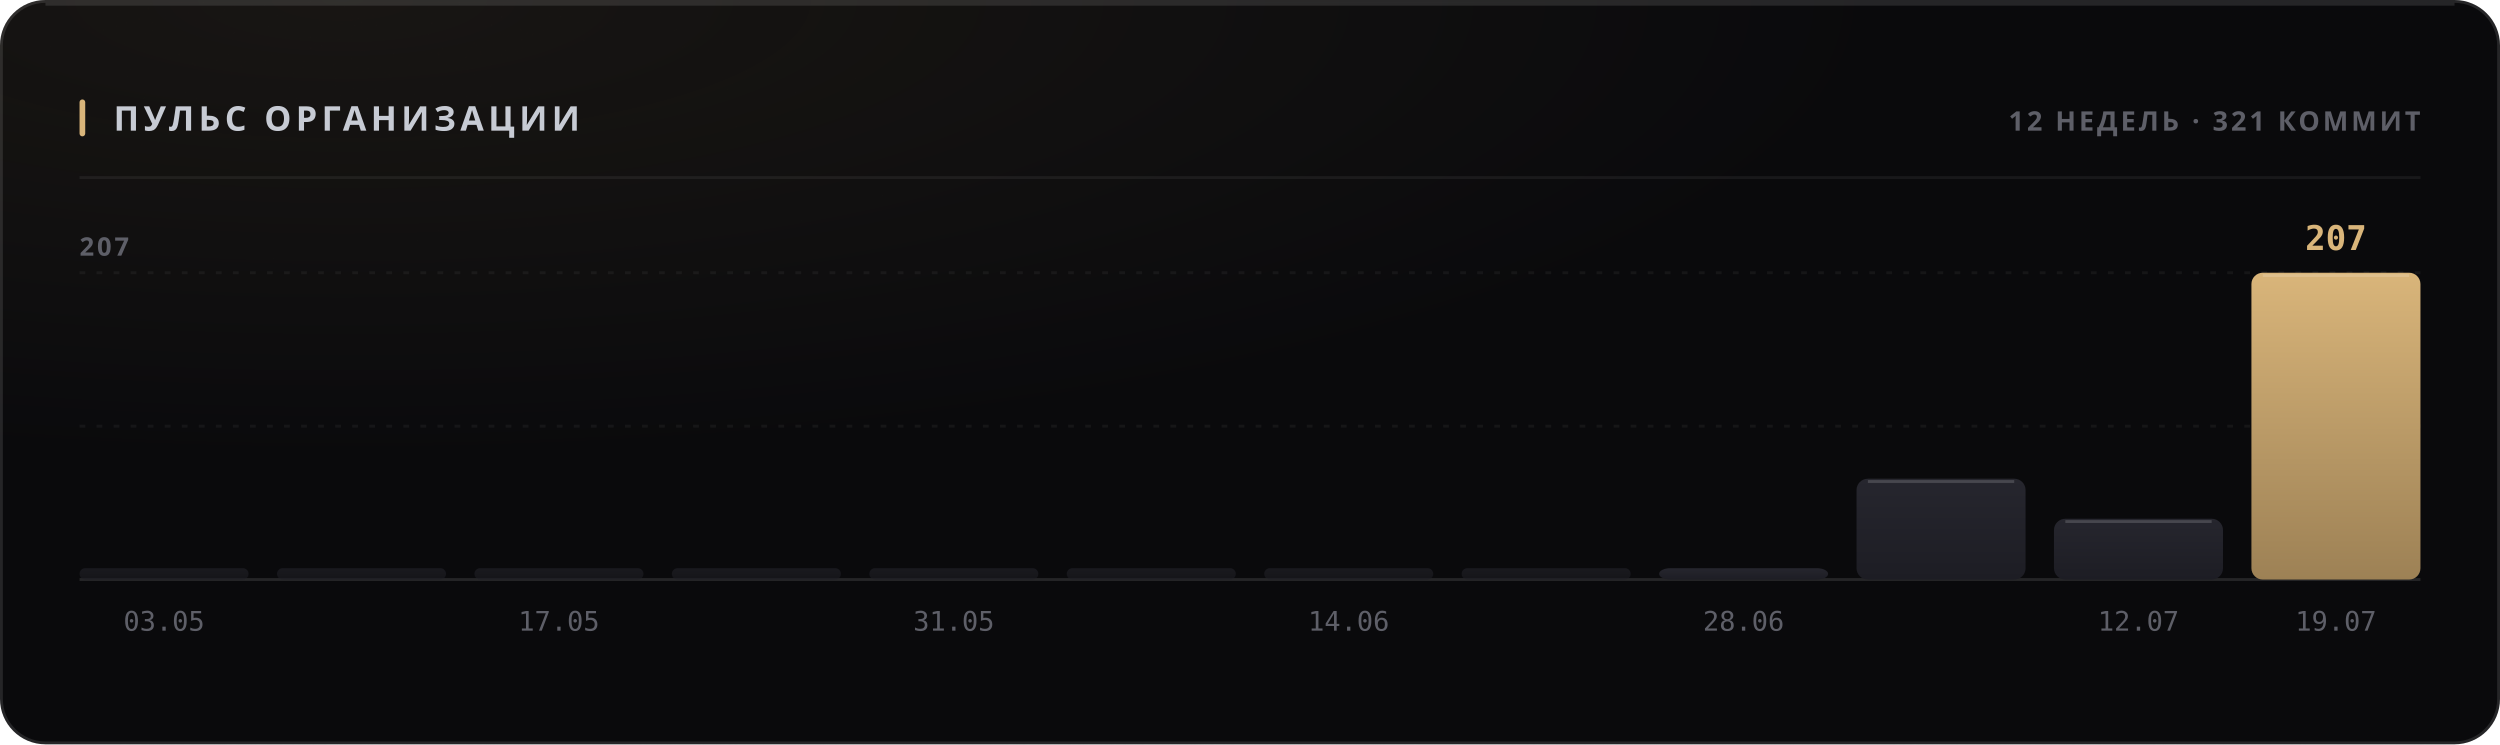
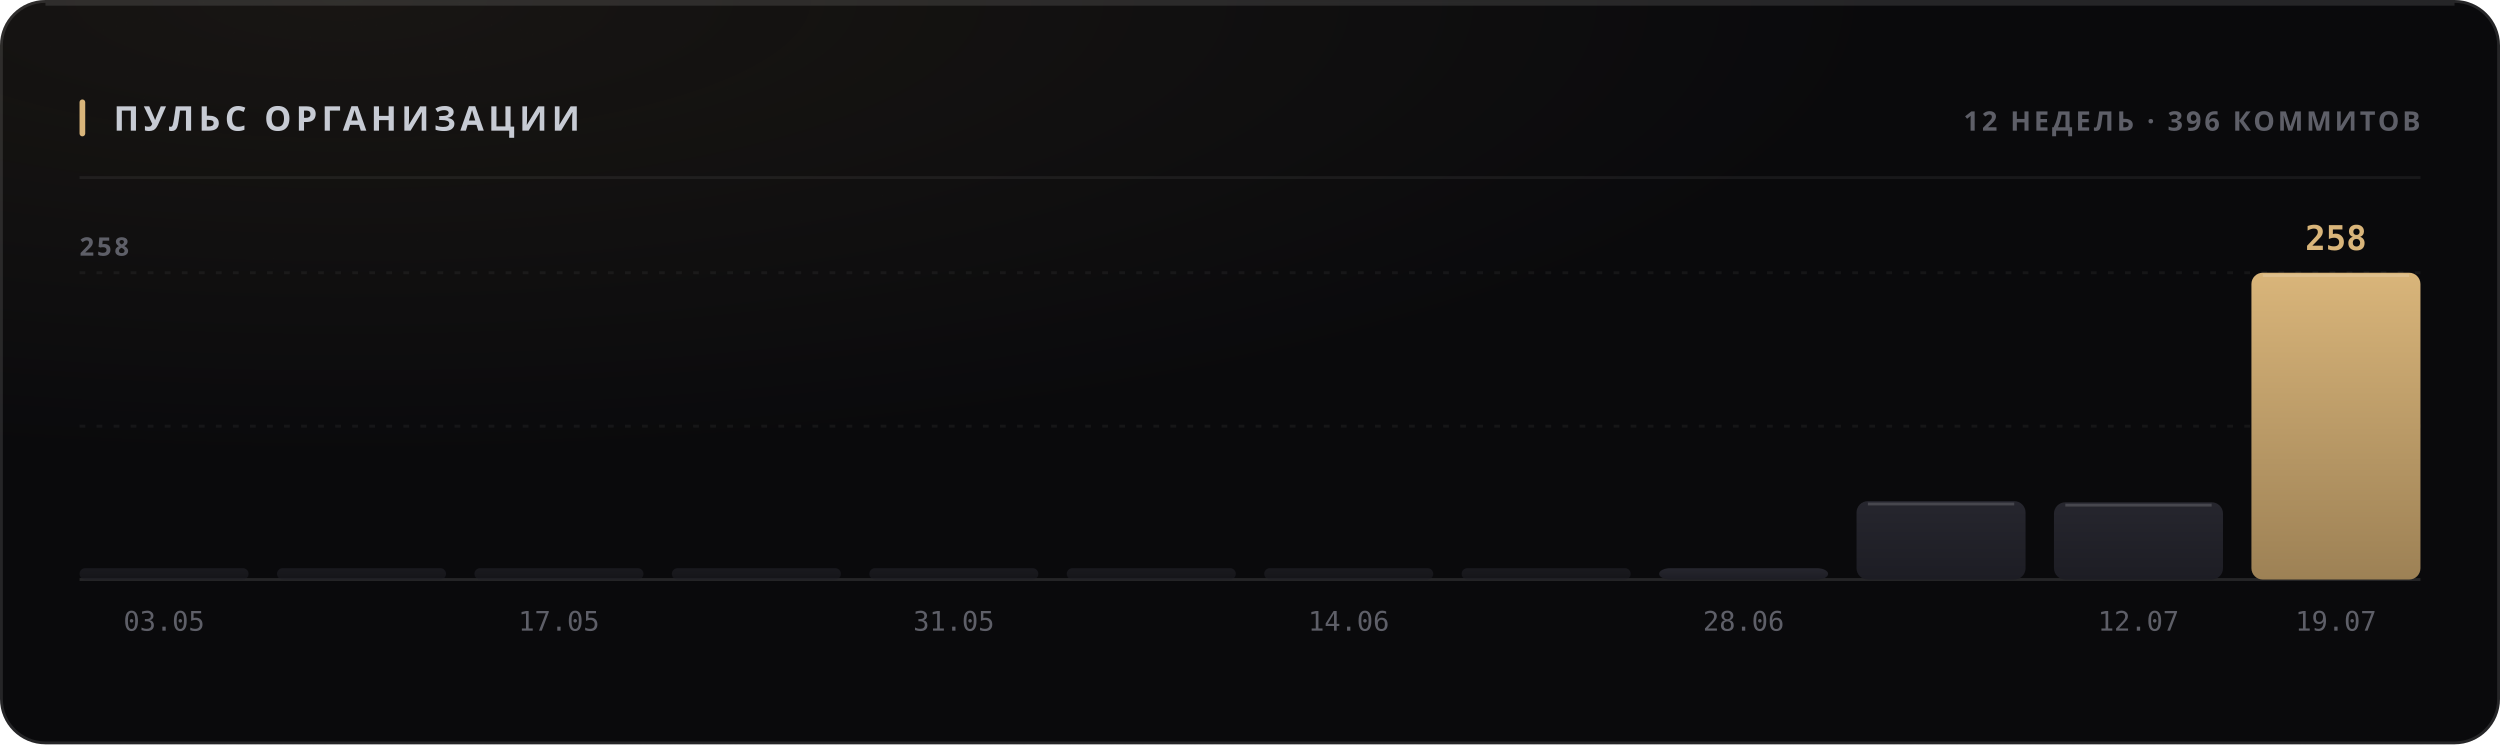
<svg xmlns="http://www.w3.org/2000/svg" width="880" height="262" viewBox="0 0 880 262" role="img">
  <style>
  text { font-family: -apple-system, BlinkMacSystemFont, 'Segoe UI', 'Noto Sans', Helvetica, Arial, sans-serif; }
  .mono { font-family: ui-monospace, 'SF Mono', 'Cascadia Mono', 'DejaVu Sans Mono', Menlo, Consolas, monospace; font-variant-numeric: tabular-nums; }
  .caps { letter-spacing: .1em; text-transform: uppercase; }

  @keyframes sheen  { from { transform: translateX(-120%); } to { transform: translateX(260%); } }
  @keyframes rise   { from { opacity: 0; transform: translateY(6px); } to { opacity: 1; transform: none; } }
  @keyframes slide  { from { opacity: 0; transform: translateX(-8px); } to { opacity: 1; transform: none; } }
  @keyframes grow   { from { transform: scaleY(0); } to { transform: scaleY(1); } }
  @keyframes widen  { from { transform: scaleX(0); } to { transform: scaleX(1); } }
  @keyframes draw   { from { stroke-dashoffset: 200; } to { stroke-dashoffset: 0; } }

  .sheen { animation: sheen 5.5s cubic-bezier(.45,0,.2,1) infinite; }
  .rise  { animation: rise .5s cubic-bezier(.16,1,.3,1) both; }
  .slide { animation: slide .42s cubic-bezier(.16,1,.3,1) both; }
  .bar   { transform-box: fill-box; transform-origin: 50% 100%;
           animation: grow .62s cubic-bezier(.16,1,.3,1) both; }
  .fill  { transform-box: fill-box; transform-origin: 0% 50%;
           animation: widen .8s cubic-bezier(.16,1,.3,1) both; }
  /* The hidden start state lives in the keyframes, never in the static rule.
     A renderer that ignores CSS animations then falls back to the FINISHED
     state — a drawn line, visible text — instead of an empty panel. */
  .spark { stroke-dasharray: 200;
           animation: draw 1.1s cubic-bezier(.16,1,.3,1) both; }

  @media (prefers-reduced-motion: reduce) {
    .sheen { animation: none; opacity: 0; }
    .rise, .slide, .bar, .fill, .spark { animation: none; opacity: 1; transform: none;
                                         stroke-dashoffset: 0; }
  }</style>
  <defs>
    <filter id="grain1" x="0" y="0" width="100%" height="100%">
      <feTurbulence type="fractalNoise" baseFrequency="0.82" numOctaves="3" stitchTiles="stitch" />
      <feColorMatrix type="saturate" values="0" />
    </filter>
    <radialGradient id="wash2" cx="14%" cy="0%" r="62%">
      <stop offset="0%" stop-color="#d9b57a" stop-opacity="0.07" />
      <stop offset="100%" stop-color="#d9b57a" stop-opacity="0" />
    </radialGradient>
    <linearGradient id="barfill3" x1="0" y1="0" x2="0" y2="1">
      <stop offset="0%" stop-color="#26262e" />
      <stop offset="100%" stop-color="#1d1d24" />
    </linearGradient>
    <linearGradient id="barfill4" x1="0" y1="0" x2="0" y2="1">
      <stop offset="0%" stop-color="#26262e" />
      <stop offset="100%" stop-color="#1d1d24" />
    </linearGradient>
    <linearGradient id="barfill5" x1="0" y1="0" x2="0" y2="1">
      <stop offset="0%" stop-color="#26262e" />
      <stop offset="100%" stop-color="#1d1d24" />
    </linearGradient>
    <linearGradient id="barfill6" x1="0" y1="0" x2="0" y2="1">
      <stop offset="0%" stop-color="#26262e" />
      <stop offset="100%" stop-color="#1d1d24" />
    </linearGradient>
    <linearGradient id="barfill7" x1="0" y1="0" x2="0" y2="1">
      <stop offset="0%" stop-color="#26262e" />
      <stop offset="100%" stop-color="#1d1d24" />
    </linearGradient>
    <linearGradient id="barfill8" x1="0" y1="0" x2="0" y2="1">
      <stop offset="0%" stop-color="#26262e" />
      <stop offset="100%" stop-color="#1d1d24" />
    </linearGradient>
    <linearGradient id="barfill9" x1="0" y1="0" x2="0" y2="1">
      <stop offset="0%" stop-color="#26262e" />
      <stop offset="100%" stop-color="#1d1d24" />
    </linearGradient>
    <linearGradient id="barfill10" x1="0" y1="0" x2="0" y2="1">
      <stop offset="0%" stop-color="#26262e" />
      <stop offset="100%" stop-color="#1d1d24" />
    </linearGradient>
    <linearGradient id="barfill11" x1="0" y1="0" x2="0" y2="1">
      <stop offset="0%" stop-color="#26262e" />
      <stop offset="100%" stop-color="#1d1d24" />
    </linearGradient>
    <linearGradient id="barfill12" x1="0" y1="0" x2="0" y2="1">
      <stop offset="0%" stop-color="#26262e" />
      <stop offset="100%" stop-color="#1d1d24" />
    </linearGradient>
    <linearGradient id="barfill13" x1="0" y1="0" x2="0" y2="1">
      <stop offset="0%" stop-color="#26262e" />
      <stop offset="100%" stop-color="#1d1d24" />
    </linearGradient>
    <linearGradient id="barfill14" x1="0" y1="0" x2="0" y2="1">
      <stop offset="0%" stop-color="#d9b57a" />
      <stop offset="100%" stop-color="#9d8155" />
    </linearGradient>
  </defs>
  <rect width="880" height="262" rx="16" fill="#0a0a0c" />
  <rect width="880" height="262" rx="16" fill="url(#wash2)" />
  <rect width="880" height="262" rx="16" filter="url(#grain1)" opacity="0.05" style="mix-blend-mode:overlay" />
  <rect x=".5" y=".5" width="879" height="261" rx="15.5" fill="none" stroke="rgba(255,255,255,0.11)" />
  <path d="M16 1.5 H864" stroke="rgba(255,255,255,0.112)" stroke-width="1" fill="none" />
  <rect x="28" y="35" width="2" height="13" rx="1" fill="#d9b57a" />
  <text x="40" y="46" font-size="12" font-weight="700" fill="#c7cbd4" letter-spacing="0.13em">ПУЛЬС ОРГАНИЗАЦИИ</text>
-   <text x="852" y="46" font-size="9.5" font-weight="600" fill="#5e5f68" text-anchor="end" letter-spacing="0.11em">12 НЕДЕЛЬ · 321 КОММИТ</text>
+   <text x="852" y="46" font-size="9.5" font-weight="600" fill="#5e5f68" text-anchor="end" letter-spacing="0.11em">12 НЕДЕЛЬ · 396 КОММИТОВ</text>
  <path d="M28 62.5 H852" stroke="rgba(255,255,255,0.06)" stroke-width="1" />
  <path d="M28 150.0 H852" stroke="rgba(255,255,255,0.05)" stroke-width="1" stroke-dasharray="2 4" />
  <path d="M28 96.0 H852" stroke="rgba(255,255,255,0.05)" stroke-width="1" stroke-dasharray="2 4" />
  <path d="M28 204 H852" stroke="rgba(255,255,255,0.11)" stroke-width="1" />
-   <text x="28" y="90" font-size="9" font-weight="600" fill="#5e5f68" letter-spacing="0.11em">207</text>
+   <text x="28" y="90" font-size="9" font-weight="600" fill="#5e5f68" letter-spacing="0.11em">258</text>
  <rect class="bar" x="28.0" y="200.0" width="59.5" height="4.0" rx="2" fill="url(#barfill3)" opacity="0.55" style="animation-delay:0s" />
  <text x="57.75" y="222" font-size="9.5" font-weight="400" fill="#5e5f68" text-anchor="middle" class="mono">03.05</text>
  <rect class="bar" x="97.5" y="200.0" width="59.5" height="4.0" rx="2" fill="url(#barfill4)" opacity="0.55" style="animation-delay:0.038s" />
  <rect class="bar" x="167.0" y="200.0" width="59.5" height="4.0" rx="2" fill="url(#barfill5)" opacity="0.55" style="animation-delay:0.076s" />
  <text x="196.75" y="222" font-size="9.5" font-weight="400" fill="#5e5f68" text-anchor="middle" class="mono">17.05</text>
  <rect class="bar" x="236.5" y="200.0" width="59.5" height="4.0" rx="2" fill="url(#barfill6)" opacity="0.55" style="animation-delay:0.114s" />
  <rect class="bar" x="306.0" y="200.0" width="59.5" height="4.0" rx="2" fill="url(#barfill7)" opacity="0.55" style="animation-delay:0.152s" />
  <text x="335.75" y="222" font-size="9.5" font-weight="400" fill="#5e5f68" text-anchor="middle" class="mono">31.05</text>
  <rect class="bar" x="375.5" y="200.0" width="59.5" height="4.0" rx="2" fill="url(#barfill8)" opacity="0.55" style="animation-delay:0.19s" />
  <rect class="bar" x="445.0" y="200.0" width="59.5" height="4.0" rx="2" fill="url(#barfill9)" opacity="0.55" style="animation-delay:0.228s" />
  <text x="474.75" y="222" font-size="9.5" font-weight="400" fill="#5e5f68" text-anchor="middle" class="mono">14.06</text>
  <rect class="bar" x="514.5" y="200.0" width="59.5" height="4.0" rx="2" fill="url(#barfill10)" opacity="0.55" style="animation-delay:0.266s" />
  <rect class="bar" x="584.0" y="200.0" width="59.5" height="4.0" rx="4" fill="url(#barfill11)" opacity="1" style="animation-delay:0.304s" />
  <text x="613.75" y="222" font-size="9.5" font-weight="400" fill="#5e5f68" text-anchor="middle" class="mono">28.06</text>
-   <rect class="bar" x="653.5" y="168.5" width="59.5" height="35.5" rx="4" fill="url(#barfill12)" opacity="1" style="animation-delay:0.342s" />
-   <path d="M657.5 169.5 H709.0" stroke="rgba(255,255,255,0.154)" stroke-width="1" />
-   <rect class="bar" x="723.0" y="182.6" width="59.5" height="21.4" rx="4" fill="url(#barfill13)" opacity="1" style="animation-delay:0.38s" />
-   <path d="M727.0 183.6 H778.5" stroke="rgba(255,255,255,0.154)" stroke-width="1" />
+   <rect class="bar" x="653.5" y="176.4" width="59.5" height="27.6" rx="4" fill="url(#barfill12)" opacity="1" style="animation-delay:0.342s" />
+   <path d="M657.5 177.4 H709.0" stroke="rgba(255,255,255,0.154)" stroke-width="1" />
+   <rect class="bar" x="723.0" y="176.8" width="59.5" height="27.2" rx="4" fill="url(#barfill13)" opacity="1" style="animation-delay:0.38s" />
+   <path d="M727.0 177.8 H778.5" stroke="rgba(255,255,255,0.154)" stroke-width="1" />
  <text x="752.75" y="222" font-size="9.5" font-weight="400" fill="#5e5f68" text-anchor="middle" class="mono">12.07</text>
  <rect class="bar" x="792.5" y="96.0" width="59.5" height="108.0" rx="4" fill="url(#barfill14)" opacity="1" style="animation-delay:0.418s" />
  <path d="M796.5 97.0 H848.0" stroke="rgba(255,255,255,0.154)" stroke-width="1" />
-   <text x="822.25" y="88" font-size="12" font-weight="700" fill="#d9b57a" text-anchor="middle" class="mono rise" opacity="1">207</text>
+   <text x="822.25" y="88" font-size="12" font-weight="700" fill="#d9b57a" text-anchor="middle" class="mono rise" opacity="1">258</text>
  <text x="822.25" y="222" font-size="9.5" font-weight="400" fill="#5e5f68" text-anchor="middle" class="mono">19.07</text>
</svg>
